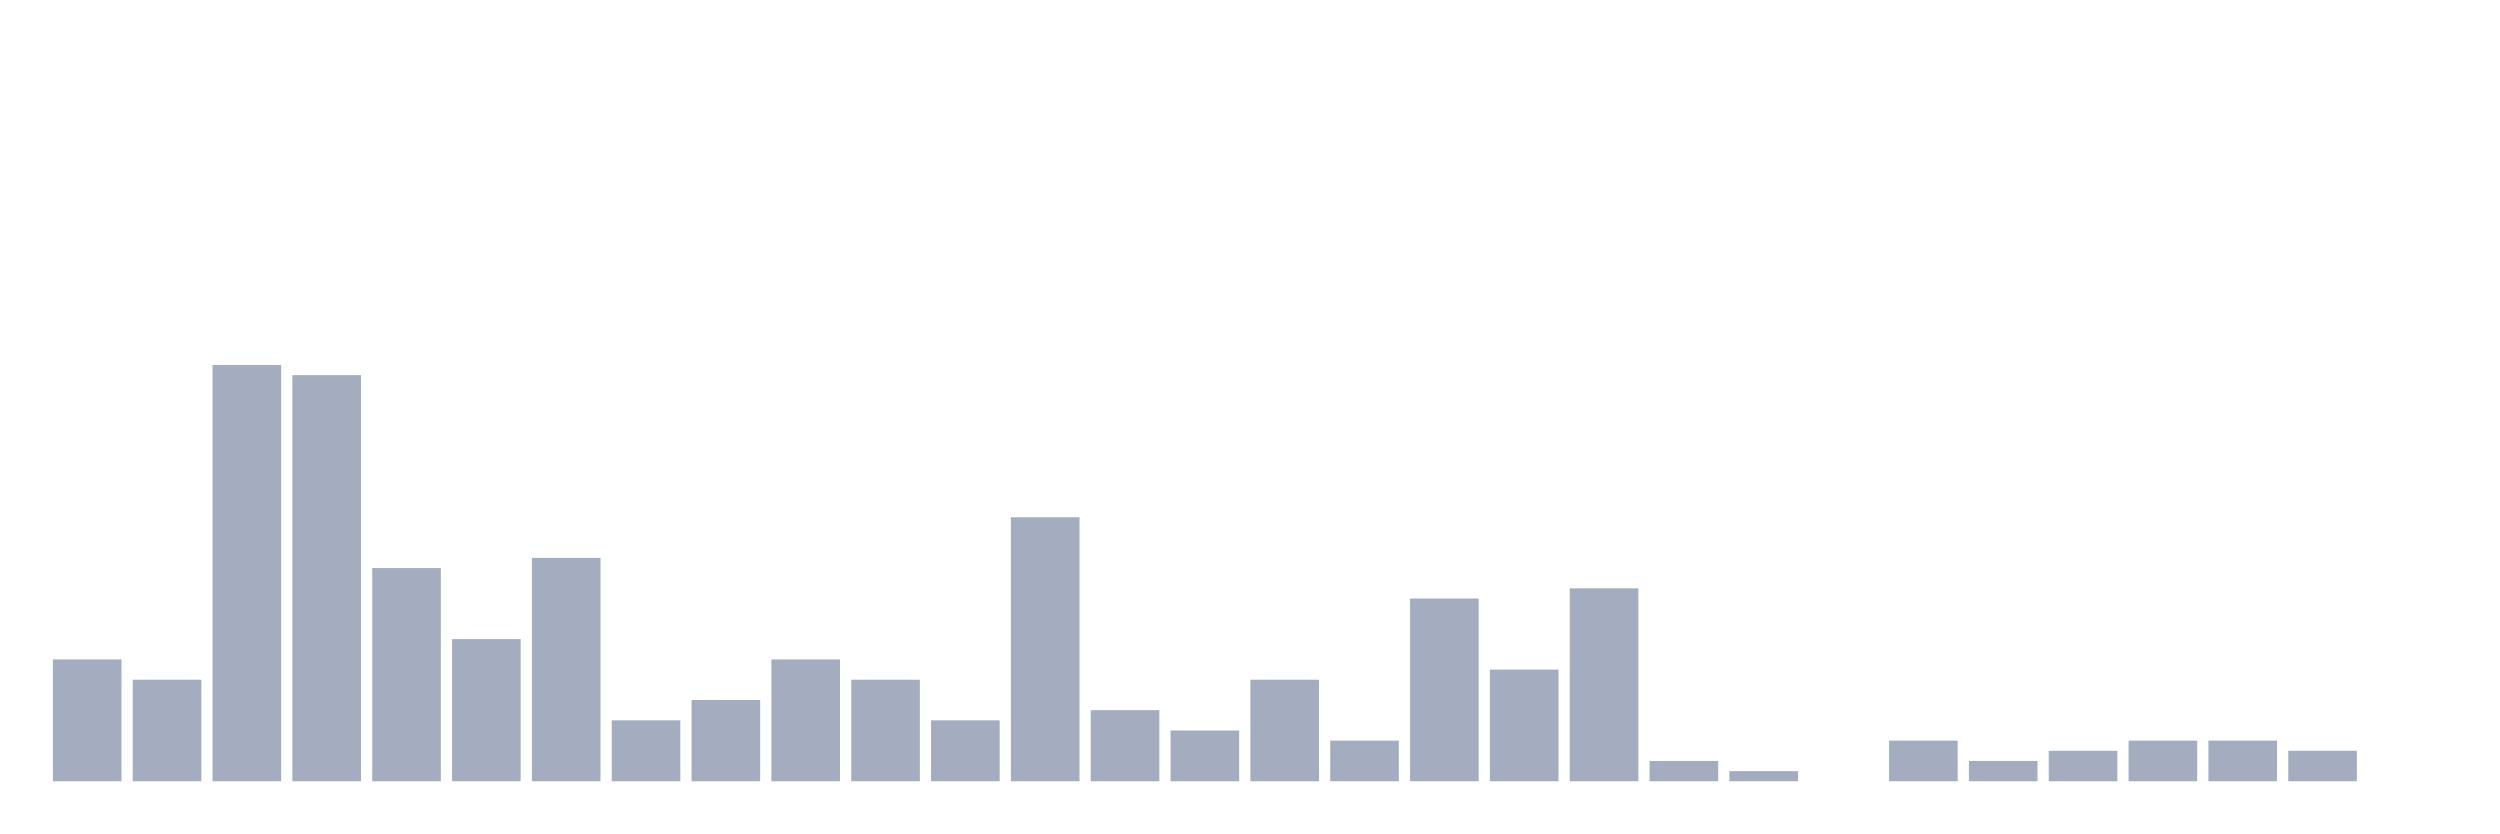
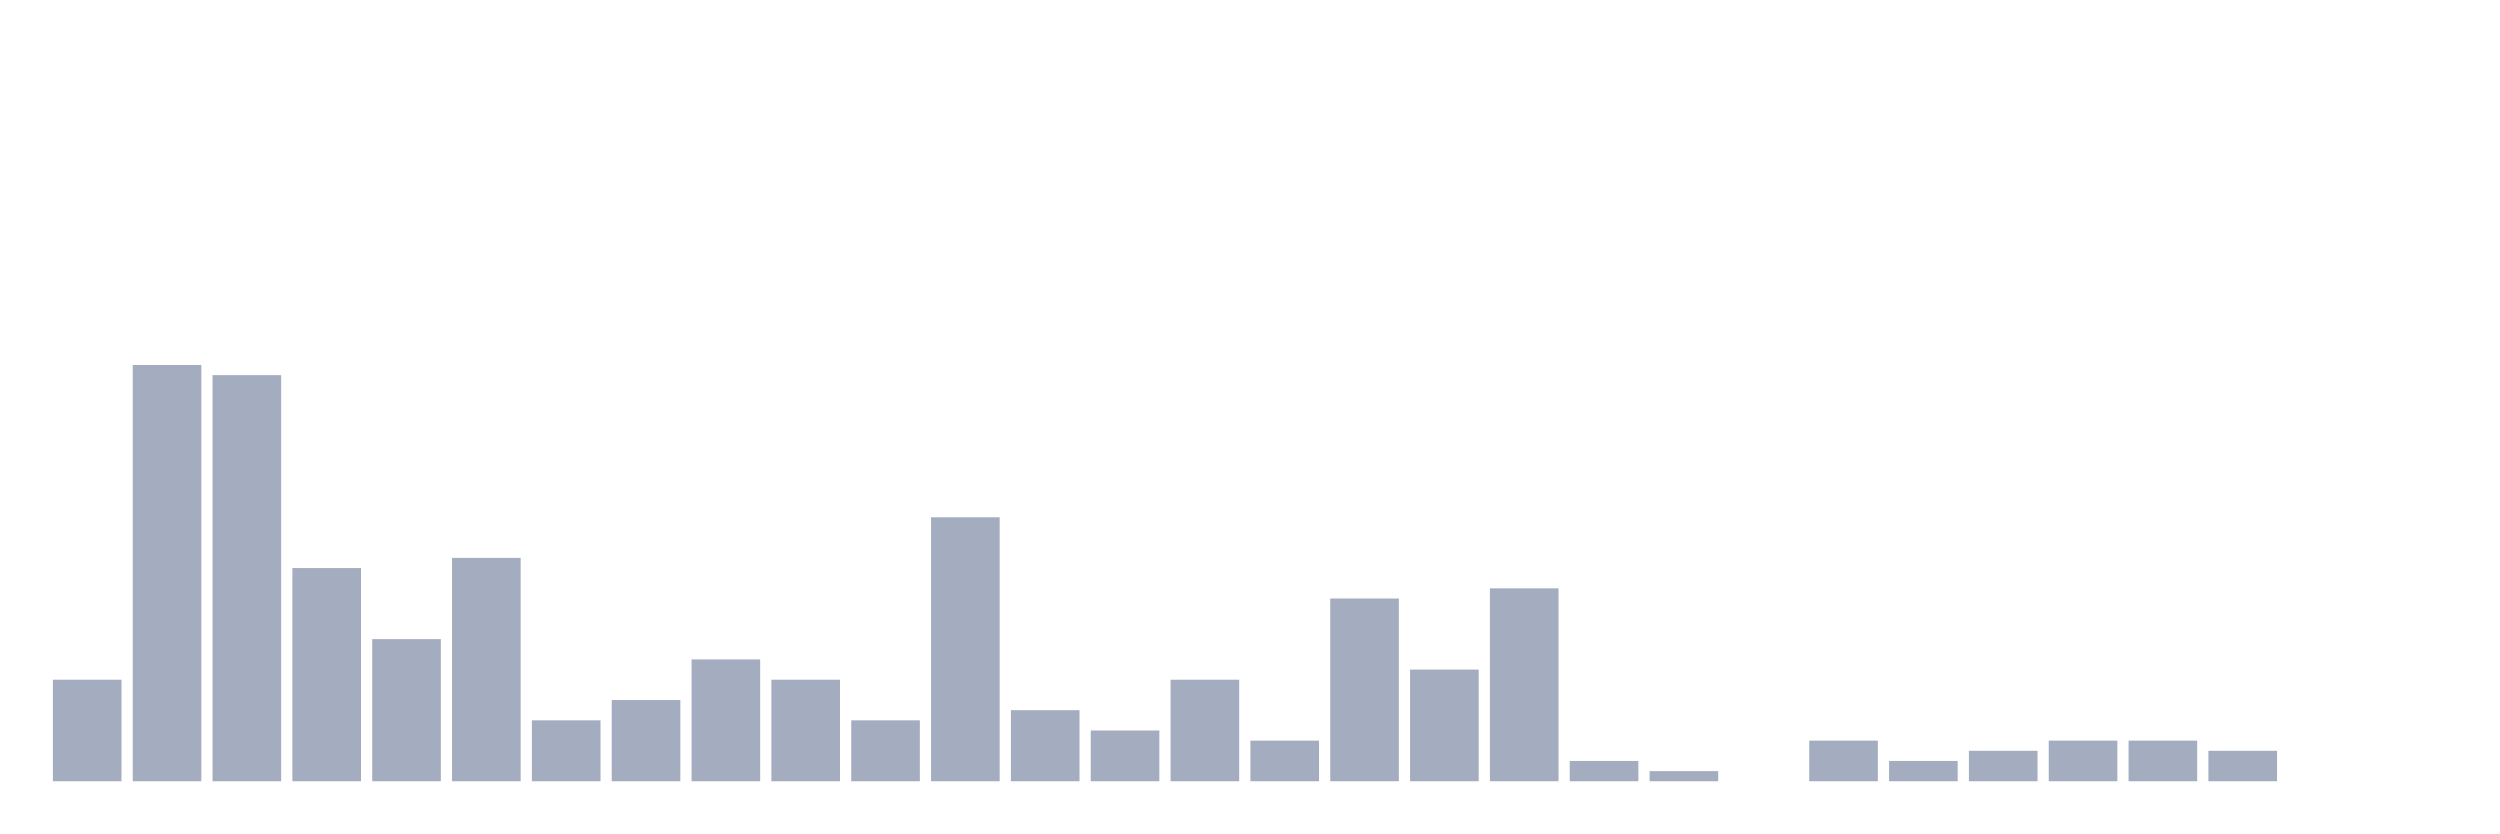
<svg xmlns="http://www.w3.org/2000/svg" viewBox="0 0 480 160">
  <g transform="translate(10,10)">
-     <rect class="bar" x="0.153" width="13.175" y="116.608" height="23.392" fill="rgb(164,173,192)" />
-     <rect class="bar" x="15.482" width="13.175" y="120.507" height="19.493" fill="rgb(164,173,192)" />
-     <rect class="bar" x="30.81" width="13.175" y="60.078" height="79.922" fill="rgb(164,173,192)" />
-     <rect class="bar" x="46.138" width="13.175" y="62.027" height="77.973" fill="rgb(164,173,192)" />
-     <rect class="bar" x="61.466" width="13.175" y="99.064" height="40.936" fill="rgb(164,173,192)" />
-     <rect class="bar" x="76.794" width="13.175" y="112.71" height="27.29" fill="rgb(164,173,192)" />
-     <rect class="bar" x="92.123" width="13.175" y="97.115" height="42.885" fill="rgb(164,173,192)" />
-     <rect class="bar" x="107.451" width="13.175" y="128.304" height="11.696" fill="rgb(164,173,192)" />
-     <rect class="bar" x="122.779" width="13.175" y="124.405" height="15.595" fill="rgb(164,173,192)" />
-     <rect class="bar" x="138.107" width="13.175" y="116.608" height="23.392" fill="rgb(164,173,192)" />
-     <rect class="bar" x="153.436" width="13.175" y="120.507" height="19.493" fill="rgb(164,173,192)" />
-     <rect class="bar" x="168.764" width="13.175" y="128.304" height="11.696" fill="rgb(164,173,192)" />
-     <rect class="bar" x="184.092" width="13.175" y="89.318" height="50.682" fill="rgb(164,173,192)" />
-     <rect class="bar" x="199.42" width="13.175" y="126.355" height="13.645" fill="rgb(164,173,192)" />
-     <rect class="bar" x="214.748" width="13.175" y="130.253" height="9.747" fill="rgb(164,173,192)" />
-     <rect class="bar" x="230.077" width="13.175" y="120.507" height="19.493" fill="rgb(164,173,192)" />
-     <rect class="bar" x="245.405" width="13.175" y="132.203" height="7.797" fill="rgb(164,173,192)" />
-     <rect class="bar" x="260.733" width="13.175" y="104.912" height="35.088" fill="rgb(164,173,192)" />
-     <rect class="bar" x="276.061" width="13.175" y="118.558" height="21.442" fill="rgb(164,173,192)" />
-     <rect class="bar" x="291.39" width="13.175" y="102.963" height="37.037" fill="rgb(164,173,192)" />
-     <rect class="bar" x="306.718" width="13.175" y="136.101" height="3.899" fill="rgb(164,173,192)" />
-     <rect class="bar" x="322.046" width="13.175" y="138.051" height="1.949" fill="rgb(164,173,192)" />
-     <rect class="bar" x="337.374" width="13.175" y="140" height="0" fill="rgb(164,173,192)" />
-     <rect class="bar" x="352.702" width="13.175" y="132.203" height="7.797" fill="rgb(164,173,192)" />
-     <rect class="bar" x="368.031" width="13.175" y="136.101" height="3.899" fill="rgb(164,173,192)" />
-     <rect class="bar" x="383.359" width="13.175" y="134.152" height="5.848" fill="rgb(164,173,192)" />
+     <rect class="bar" x="0.153" width="13.175" y="120.507" height="19.493" fill="rgb(164,173,192)" />
+     <rect class="bar" x="15.482" width="13.175" y="60.078" height="79.922" fill="rgb(164,173,192)" />
+     <rect class="bar" x="30.81" width="13.175" y="62.027" height="77.973" fill="rgb(164,173,192)" />
+     <rect class="bar" x="46.138" width="13.175" y="99.064" height="40.936" fill="rgb(164,173,192)" />
+     <rect class="bar" x="61.466" width="13.175" y="112.71" height="27.29" fill="rgb(164,173,192)" />
+     <rect class="bar" x="76.794" width="13.175" y="97.115" height="42.885" fill="rgb(164,173,192)" />
+     <rect class="bar" x="92.123" width="13.175" y="128.304" height="11.696" fill="rgb(164,173,192)" />
+     <rect class="bar" x="107.451" width="13.175" y="124.405" height="15.595" fill="rgb(164,173,192)" />
+     <rect class="bar" x="122.779" width="13.175" y="116.608" height="23.392" fill="rgb(164,173,192)" />
+     <rect class="bar" x="138.107" width="13.175" y="120.507" height="19.493" fill="rgb(164,173,192)" />
+     <rect class="bar" x="153.436" width="13.175" y="128.304" height="11.696" fill="rgb(164,173,192)" />
+     <rect class="bar" x="168.764" width="13.175" y="89.318" height="50.682" fill="rgb(164,173,192)" />
+     <rect class="bar" x="184.092" width="13.175" y="126.355" height="13.645" fill="rgb(164,173,192)" />
+     <rect class="bar" x="199.42" width="13.175" y="130.253" height="9.747" fill="rgb(164,173,192)" />
+     <rect class="bar" x="214.748" width="13.175" y="120.507" height="19.493" fill="rgb(164,173,192)" />
+     <rect class="bar" x="230.077" width="13.175" y="132.203" height="7.797" fill="rgb(164,173,192)" />
+     <rect class="bar" x="245.405" width="13.175" y="104.912" height="35.088" fill="rgb(164,173,192)" />
+     <rect class="bar" x="260.733" width="13.175" y="118.558" height="21.442" fill="rgb(164,173,192)" />
+     <rect class="bar" x="276.061" width="13.175" y="102.963" height="37.037" fill="rgb(164,173,192)" />
+     <rect class="bar" x="291.39" width="13.175" y="136.101" height="3.899" fill="rgb(164,173,192)" />
+     <rect class="bar" x="306.718" width="13.175" y="138.051" height="1.949" fill="rgb(164,173,192)" />
+     <rect class="bar" x="322.046" width="13.175" y="140" height="0" fill="rgb(164,173,192)" />
+     <rect class="bar" x="337.374" width="13.175" y="132.203" height="7.797" fill="rgb(164,173,192)" />
+     <rect class="bar" x="352.702" width="13.175" y="136.101" height="3.899" fill="rgb(164,173,192)" />
+     <rect class="bar" x="368.031" width="13.175" y="134.152" height="5.848" fill="rgb(164,173,192)" />
+     <rect class="bar" x="383.359" width="13.175" y="132.203" height="7.797" fill="rgb(164,173,192)" />
    <rect class="bar" x="398.687" width="13.175" y="132.203" height="7.797" fill="rgb(164,173,192)" />
-     <rect class="bar" x="414.015" width="13.175" y="132.203" height="7.797" fill="rgb(164,173,192)" />
-     <rect class="bar" x="429.344" width="13.175" y="134.152" height="5.848" fill="rgb(164,173,192)" />
+     <rect class="bar" x="414.015" width="13.175" y="134.152" height="5.848" fill="rgb(164,173,192)" />
+     <rect class="bar" x="429.344" width="13.175" y="140" height="0" fill="rgb(164,173,192)" />
    <rect class="bar" x="444.672" width="13.175" y="140" height="0" fill="rgb(164,173,192)" />
  </g>
</svg>
